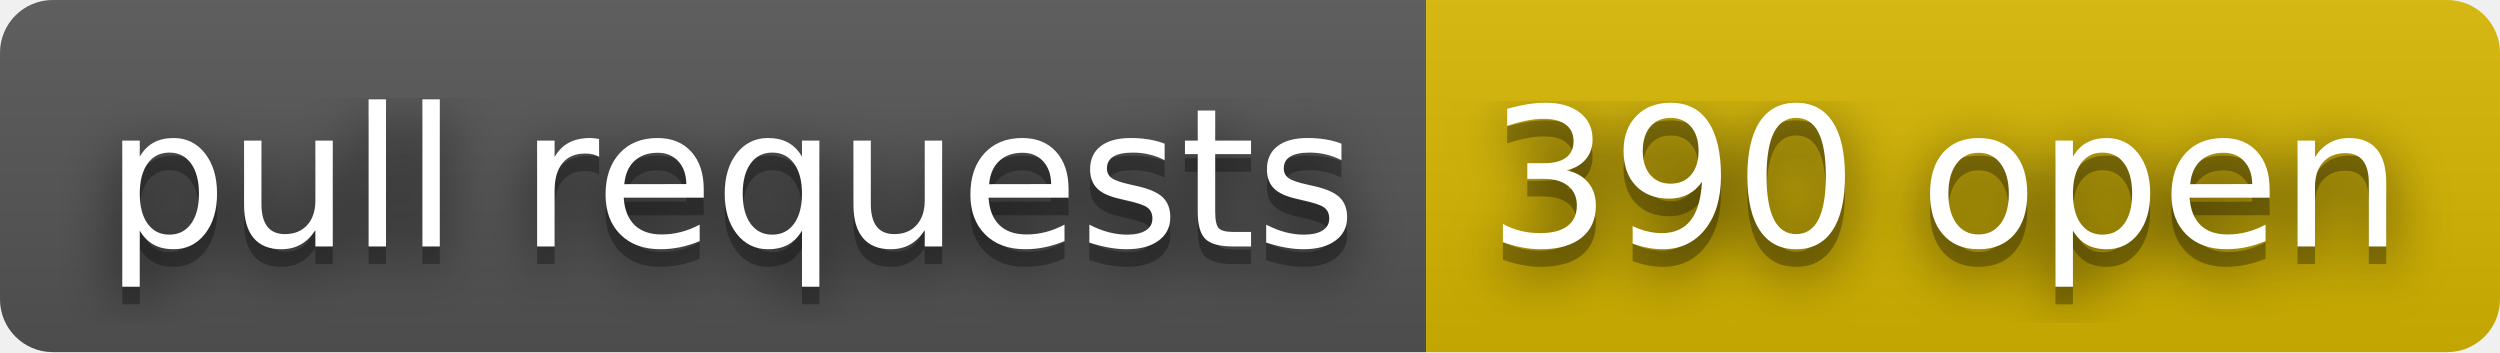
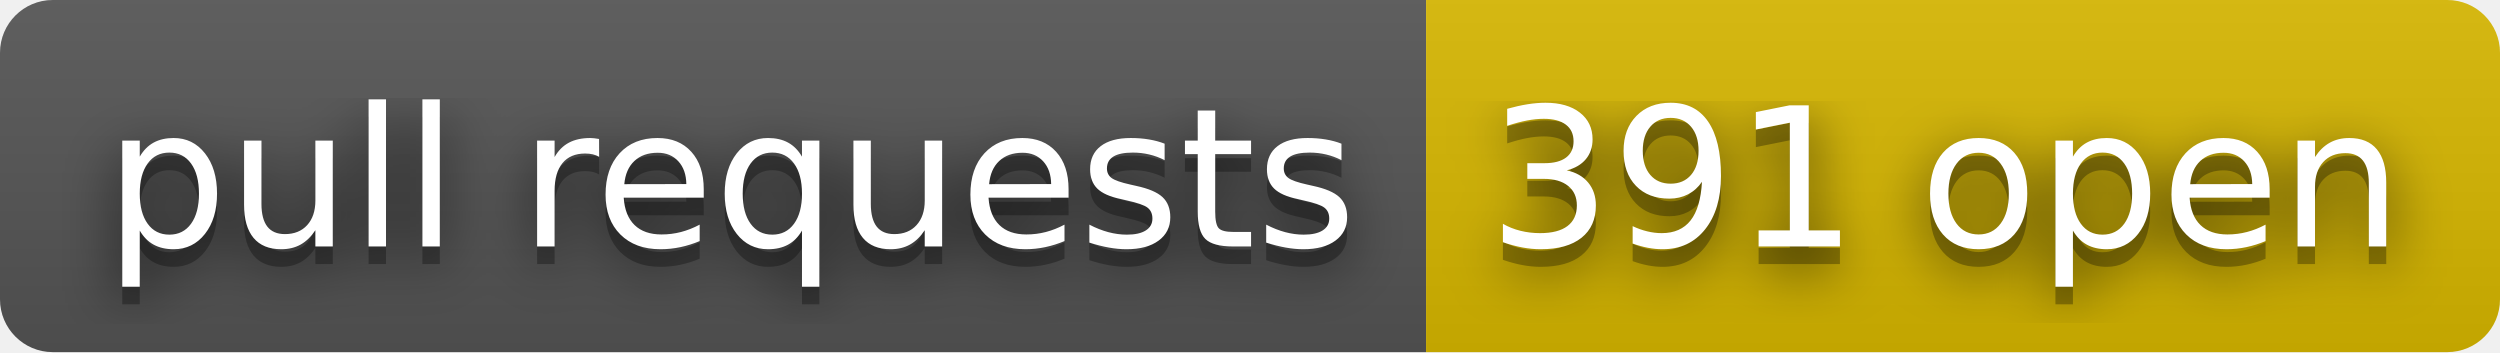
- <svg xmlns="http://www.w3.org/2000/svg" width="142" height="20" role="img" aria-label="pull requests: 390 open">
+ <svg xmlns="http://www.w3.org/2000/svg" width="142" height="20" role="img" aria-label="pull requests: 391 open">
  <filter id="blur">
    <feGaussianBlur stdDeviation="16" />
  </filter>
  <linearGradient id="s" x2="0" y2="100%">
    <stop offset="0" stop-color="#bbb" stop-opacity=".1" />
    <stop offset="1" stop-opacity=".1" />
  </linearGradient>
  <clipPath id="r">
    <rect width="142" height="20" rx="3" />
  </clipPath>
  <g clip-path="url(#r)">
    <rect width="81" height="20" fill="#555" />
    <rect x="81" width="61" height="20" fill="#d8b800" />
    <rect width="142" height="20" fill="url(#s)" />
  </g>
  <g fill="#fff" text-anchor="middle" font-family="Verdana,Geneva,DejaVu Sans,sans-serif" text-rendering="geometricPrecision" font-size="110">
    <g transform="scale(.1)">
      <g aria-hidden="true" fill="#010101">
        <text x="415" y="150" fill-opacity=".8" filter="url(#blur)" textLength="710">pull requests</text>
        <text x="415" y="150" fill-opacity=".3" textLength="710">pull requests</text>
      </g>
      <text x="415" y="140" textLength="710">pull requests</text>
    </g>
    <g transform="scale(.1)">
      <g aria-hidden="true" fill="#010101">
-         <text x="1105" y="150" fill-opacity=".8" filter="url(#blur)" textLength="510">390 open</text>
-         <text x="1105" y="150" fill-opacity=".3" textLength="510">390 open</text>
+         <text x="1105" y="150" fill-opacity=".8" filter="url(#blur)" textLength="510">391 open</text>
+         <text x="1105" y="150" fill-opacity=".3" textLength="510">391 open</text>
      </g>
-       <text x="1105" y="140" textLength="510">390 open</text>
+       <text x="1105" y="140" textLength="510">391 open</text>
    </g>
  </g>
</svg>
